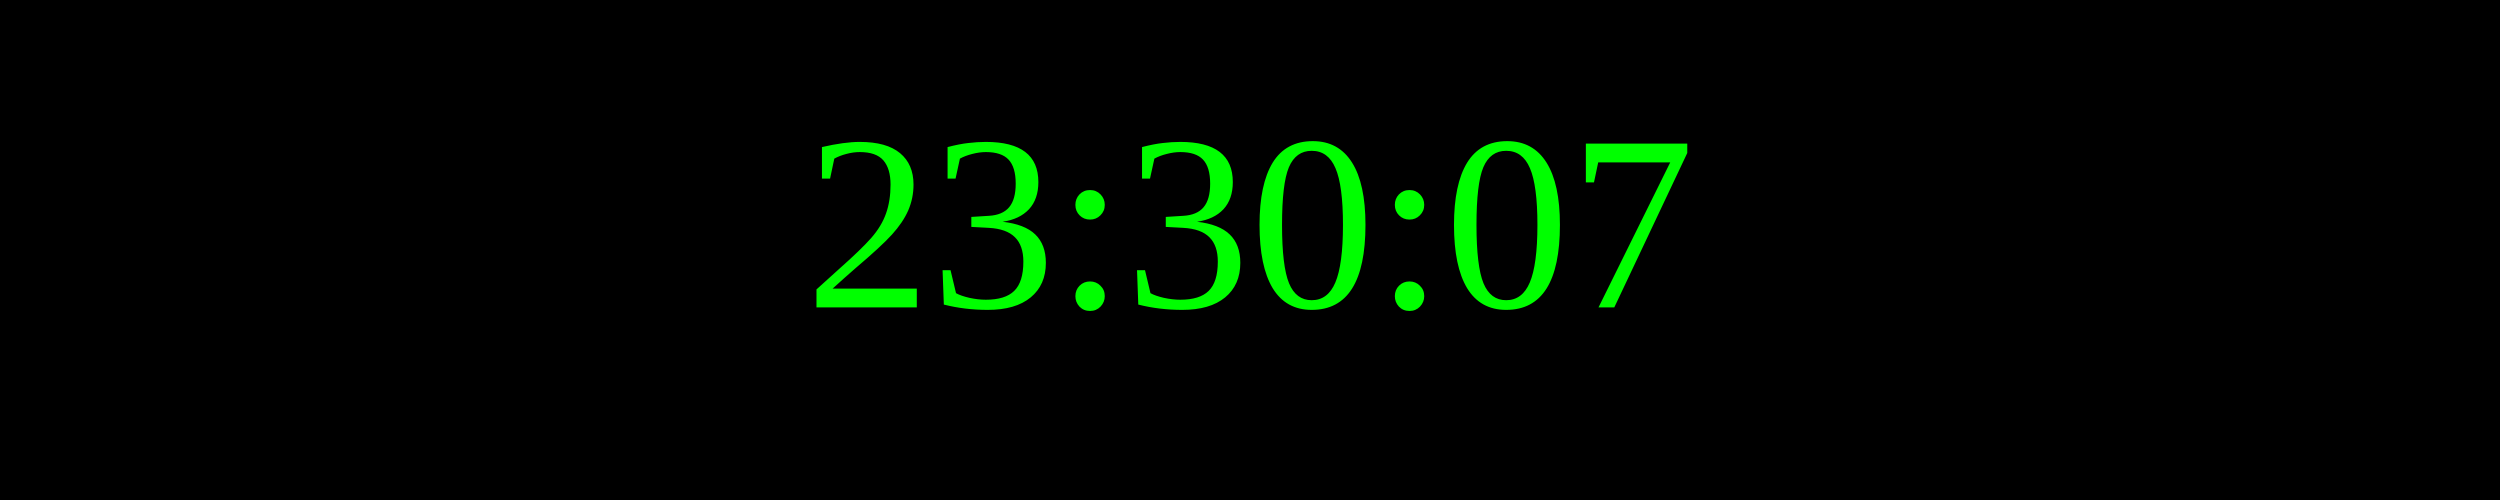
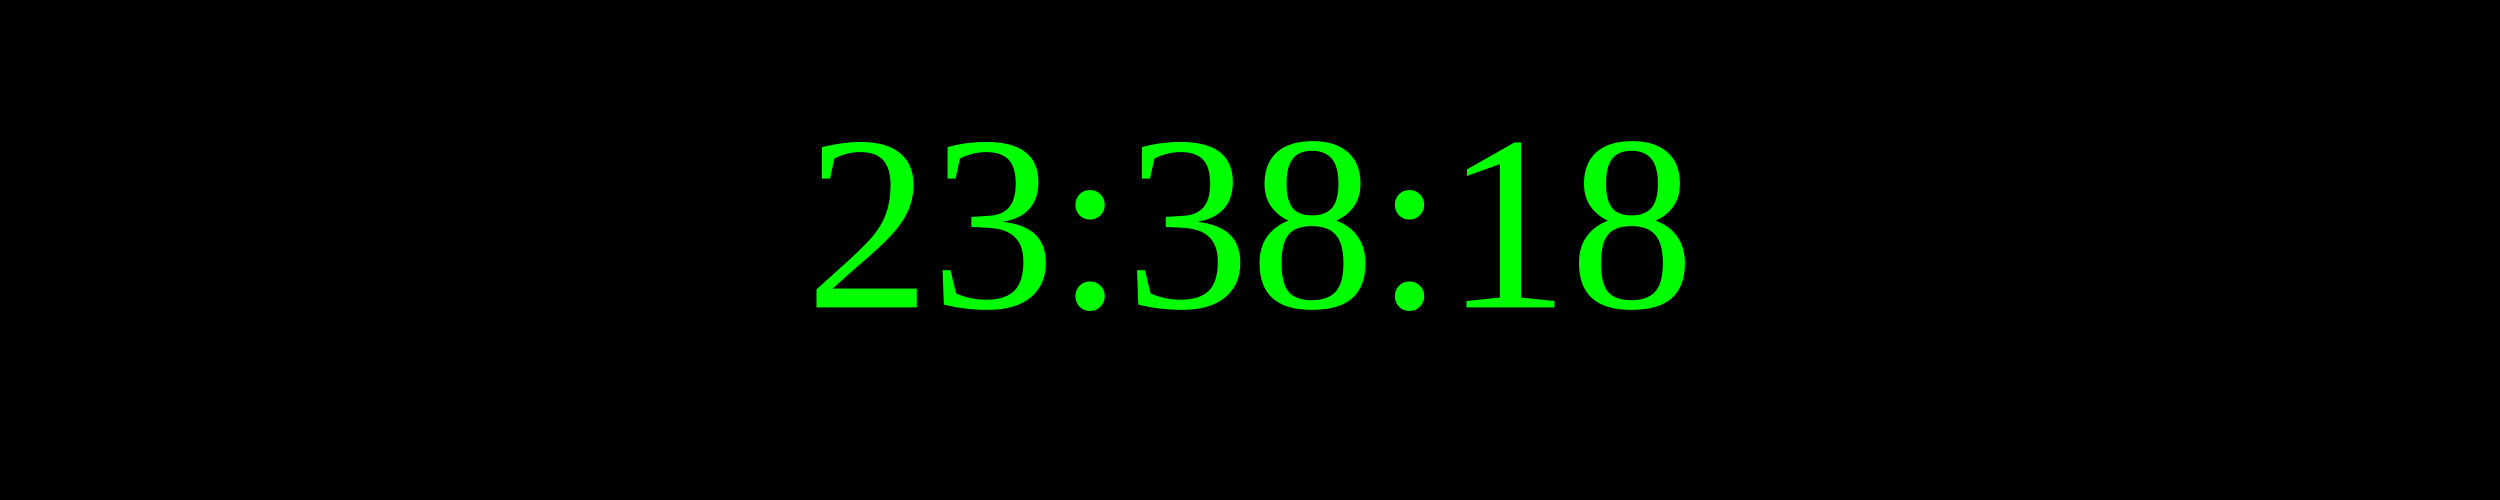
<svg xmlns="http://www.w3.org/2000/svg" width="250" height="50">
  <rect width="100%" height="100%" fill="black" />
  <text x="50%" y="50%" font-size="25" fill="lime" text-anchor="middle" dominant-baseline="middle">
- 23:30:07
+ 23:38:18
</text>
</svg>
